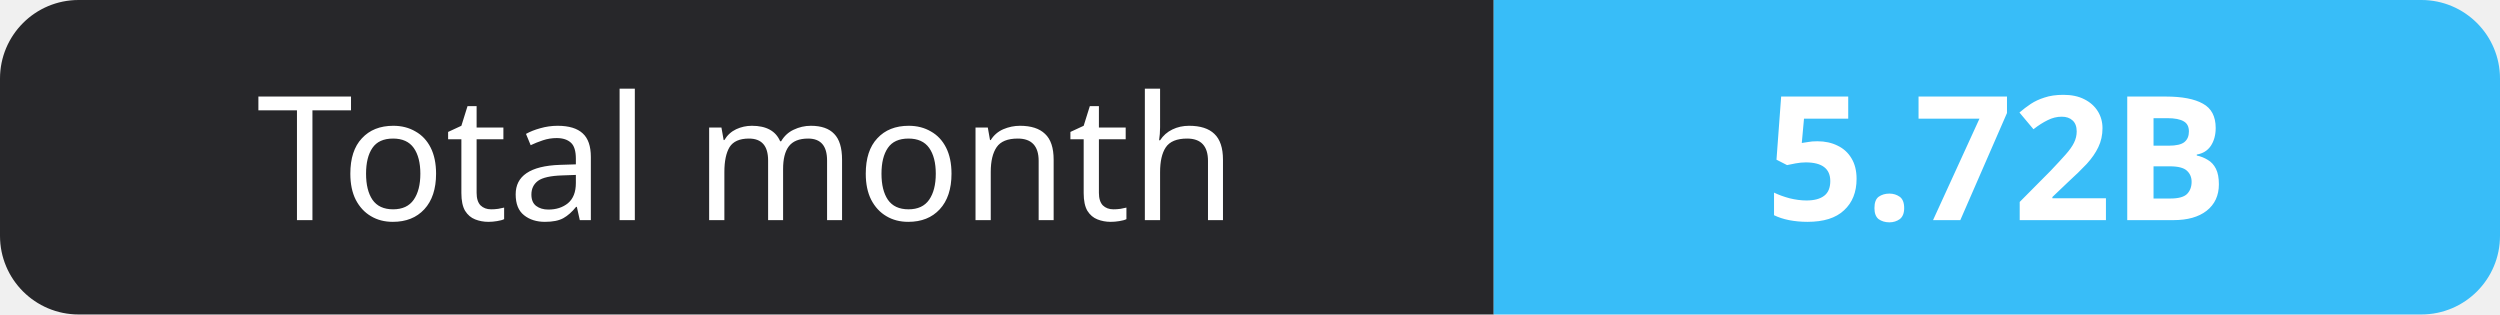
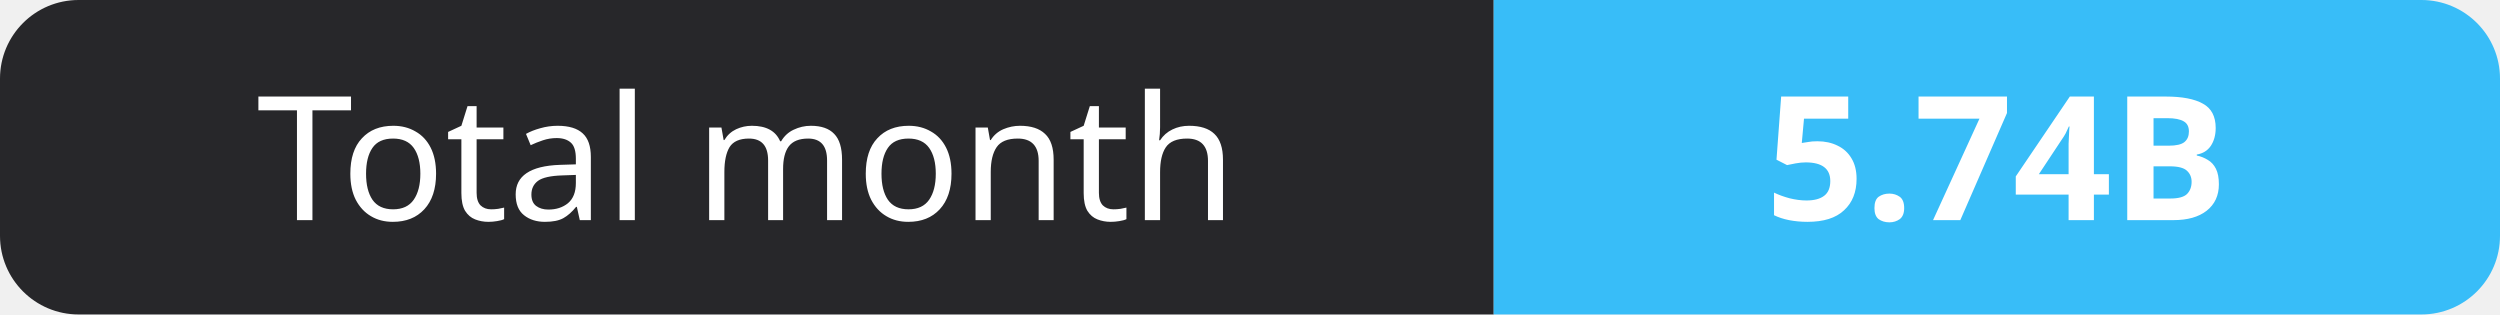
- <svg xmlns="http://www.w3.org/2000/svg" width="159" height="20" role="img" aria-label="Total month: 5.72B">
+ <svg xmlns="http://www.w3.org/2000/svg" width="159" height="20" role="img" aria-label="Total month: 5.74B">
  <clipPath id="r">
    <rect width="159" height="20" rx="5" fill="#fff" />
  </clipPath>
  <g clip-path="url(#r)">
    <rect width="95" height="20" fill="#27272a" />
    <rect x="95" width="64" height="20" fill="#38bdf8" />
  </g>
  <g fill="#fff" text-anchor="middle" font-family="Verdana,Geneva,sans-serif" font-size="11">
    <text x="47.5" y="14">Total month</text>
-     <text x="127.0" y="14" font-weight="700">5.72B</text>
+     <text x="127.0" y="14" font-weight="700">5.74B</text>
  </g>
</svg>
